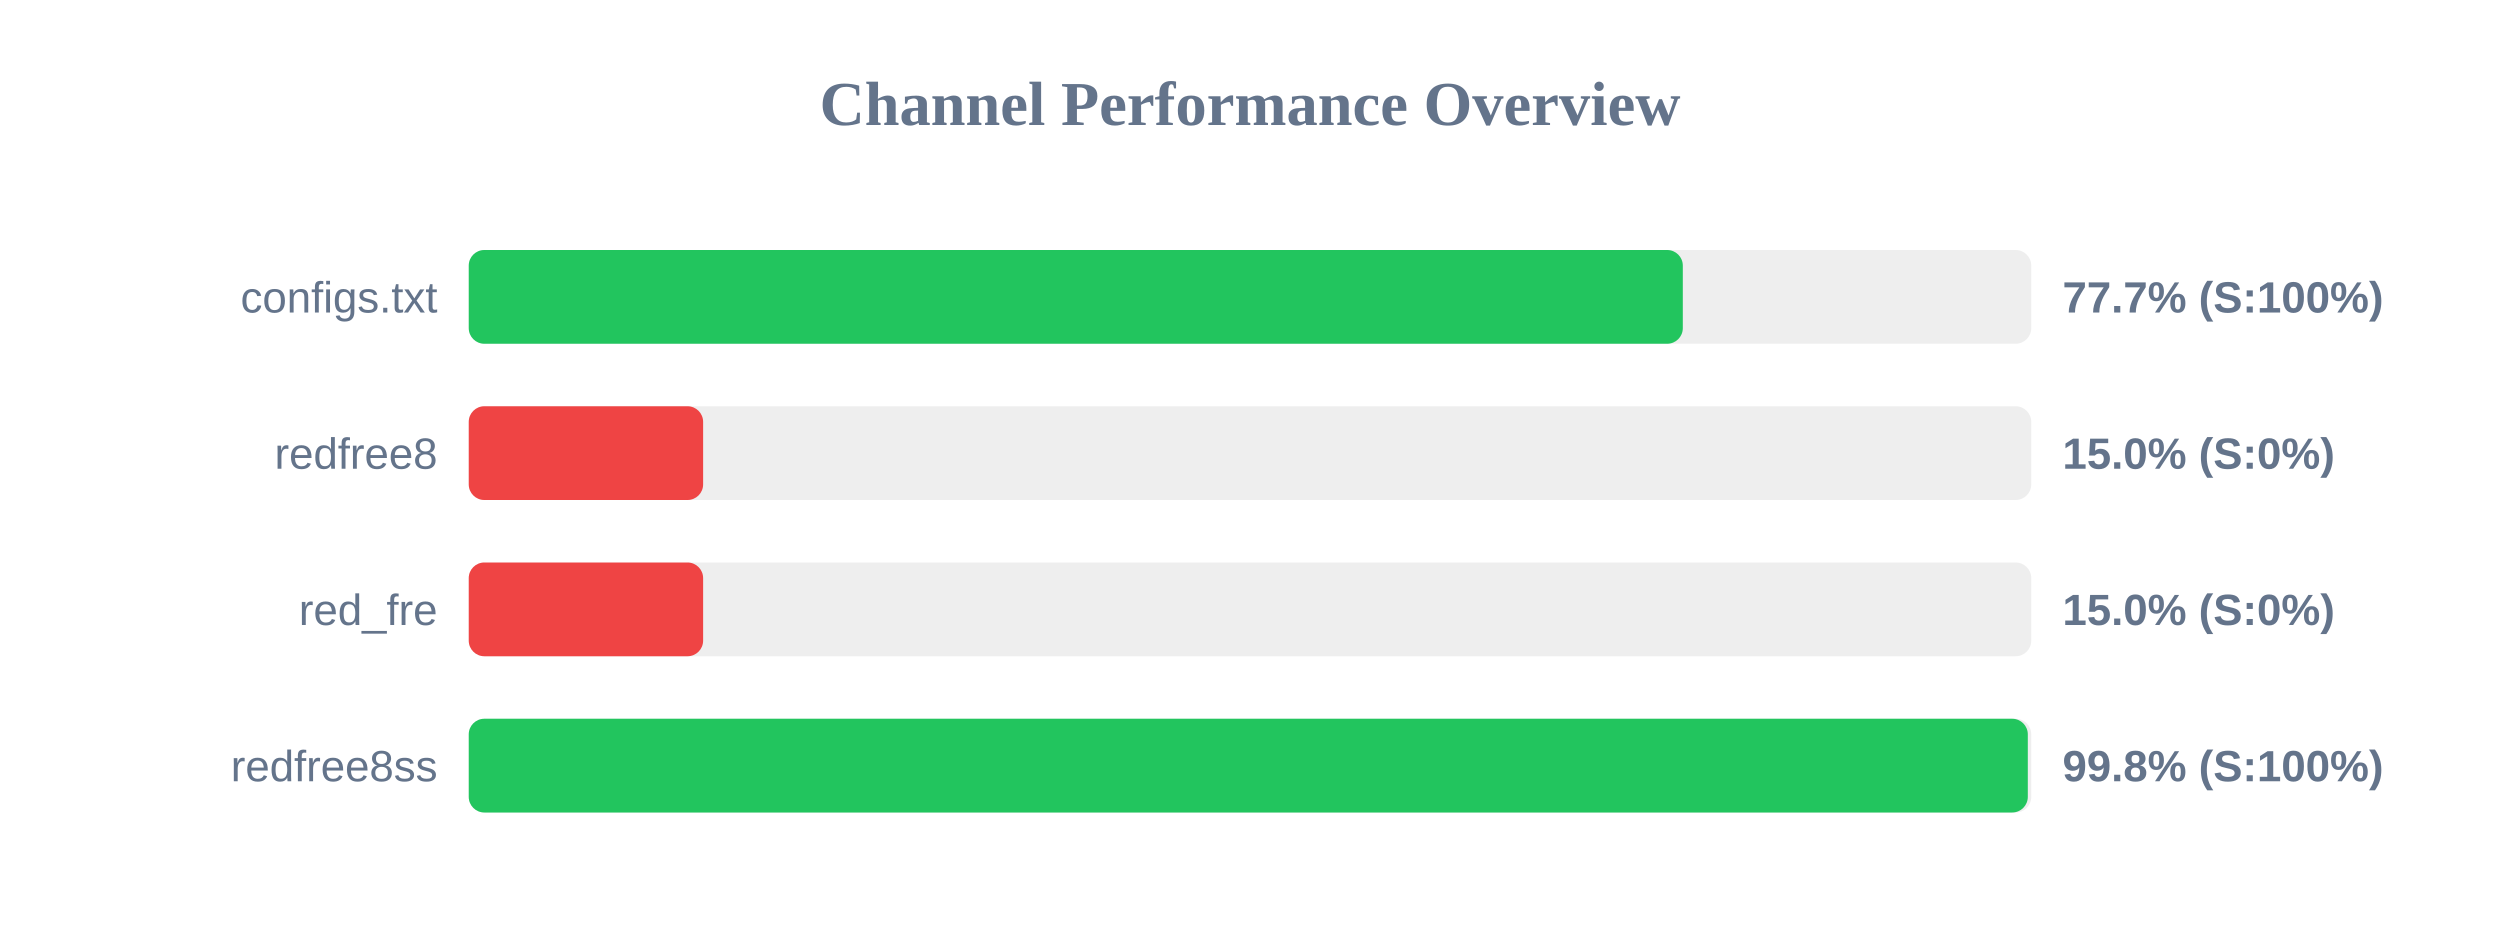
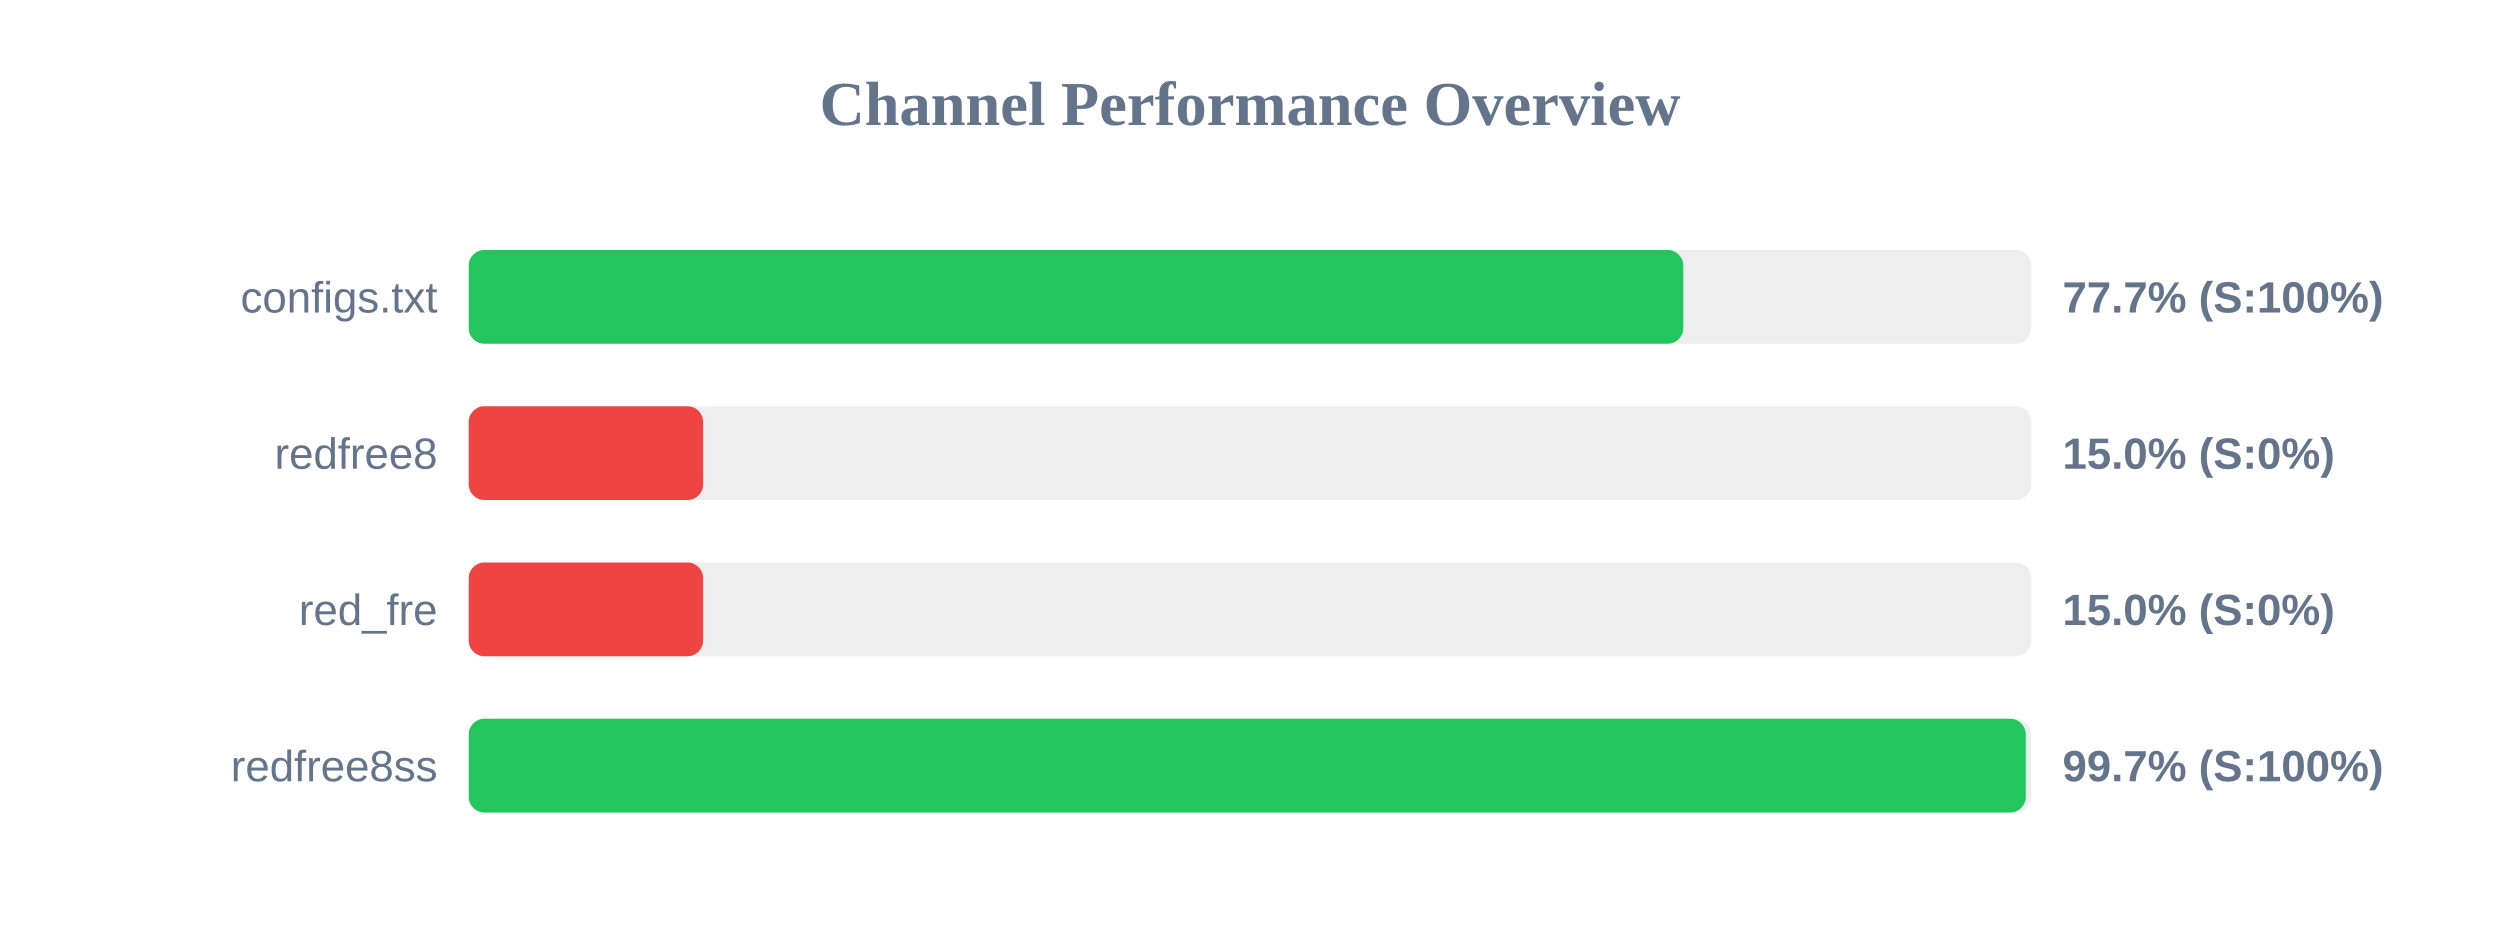
<svg xmlns="http://www.w3.org/2000/svg" width="800" height="300" version="1.1">
  <style>
        .row { font: 14px Arial; fill: #64748b; }
        .score { font: bold 14px Arial; fill: #64748b; }
    </style>
  <text x="400" y="40" text-anchor="middle" font-size="20px" font-weight="bold" fill="#64748b">Channel Performance Overview</text>
  <rect x="150" y="80" width="500" height="30" fill="#eee" rx="5" />
-   <rect x="150" y="80" width="388.5" height="30" fill="#22c55e" rx="5" />
+   <rect x="150" y="80" width="388.65" height="30" fill="#22c55e" rx="5" />
  <text x="140" y="100" text-anchor="end" class="row">configs.txt</text>
  <text x="660" y="100" text-anchor="start" class="score">77.7% (S:100%)</text>
  <rect x="150" y="130" width="500" height="30" fill="#eee" rx="5" />
  <rect x="150" y="130" width="75.0" height="30" fill="#ef4444" rx="5" />
  <text x="140" y="150" text-anchor="end" class="row">redfree8</text>
  <text x="660" y="150" text-anchor="start" class="score">15.0% (S:0%)</text>
  <rect x="150" y="180" width="500" height="30" fill="#eee" rx="5" />
  <rect x="150" y="180" width="75.0" height="30" fill="#ef4444" rx="5" />
  <text x="140" y="200" text-anchor="end" class="row">red_fre</text>
  <text x="660" y="200" text-anchor="start" class="score">15.0% (S:0%)</text>
  <rect x="150" y="230" width="500" height="30" fill="#eee" rx="5" />
-   <rect x="150" y="230" width="498.9" height="30" fill="#22c55e" rx="5" />
+   <rect x="150" y="230" width="498.25" height="30" fill="#22c55e" rx="5" />
  <text x="140" y="250" text-anchor="end" class="row">redfree8ss</text>
-   <text x="660" y="250" text-anchor="start" class="score">99.8% (S:100%)</text>
+   <text x="660" y="250" text-anchor="start" class="score">99.7% (S:100%)</text>
</svg>
